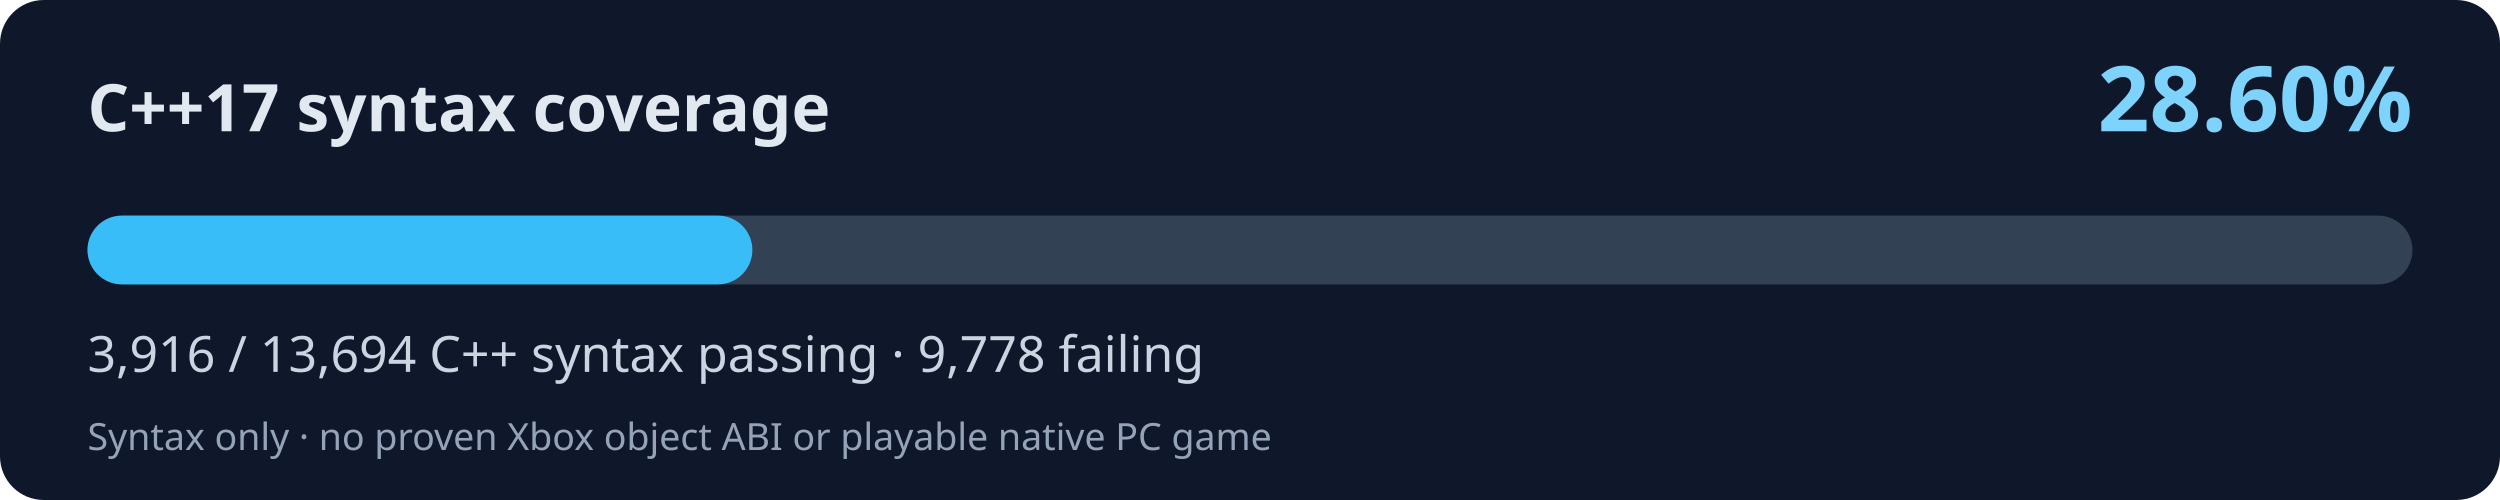
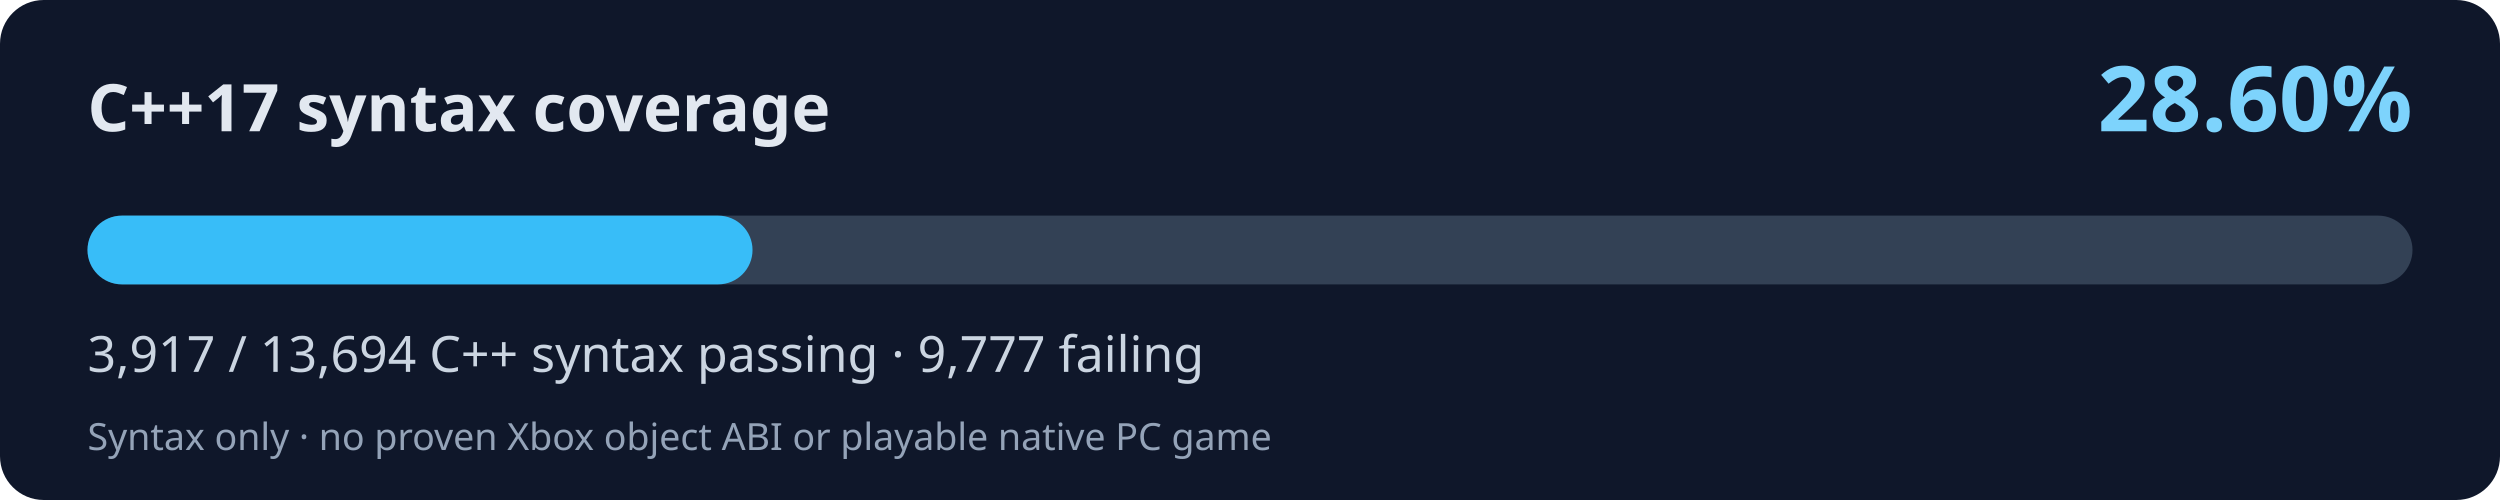
<svg xmlns="http://www.w3.org/2000/svg" width="800" height="160" viewBox="0 0 800 160" role="img" aria-labelledby="title desc">
  <rect width="800" height="160" rx="14" fill="#0f172a" />
  <text x="28" y="42" fill="#e2e8f0" font-family="system-ui,Segoe UI,sans-serif" font-size="21" font-weight="700">C++17 syntax coverage</text>
  <text x="772" y="42" fill="#7dd3fc" font-family="system-ui,Segoe UI,sans-serif" font-weight="700" font-size="29" text-anchor="end">28.60%</text>
  <rect x="28" y="69" width="744" height="22" rx="11" fill="#334155" />
-   <rect x="28" y="69" width="212.76" height="22" rx="11" fill="#38bdf8" />
-   <text x="28" y="119" fill="#cbd5e1" font-family="system-ui,Segoe UI,sans-serif" font-size="16">3,916 / 13,694 C++ syntax passing · 9,778 failing</text>
+   <rect x="28" y="69" width="212.81" height="22" rx="11" fill="#38bdf8" />
+   <text x="28" y="119" fill="#cbd5e1" font-family="system-ui,Segoe UI,sans-serif" font-size="16">3,917 / 13,694 C++ syntax passing · 9,777 failing</text>
  <text x="28" y="144" fill="#94a3b8" font-family="system-ui,Segoe UI,sans-serif" font-size="12">Syntax only · no proven Xbox object ABI or playable native PC game</text>
</svg>
